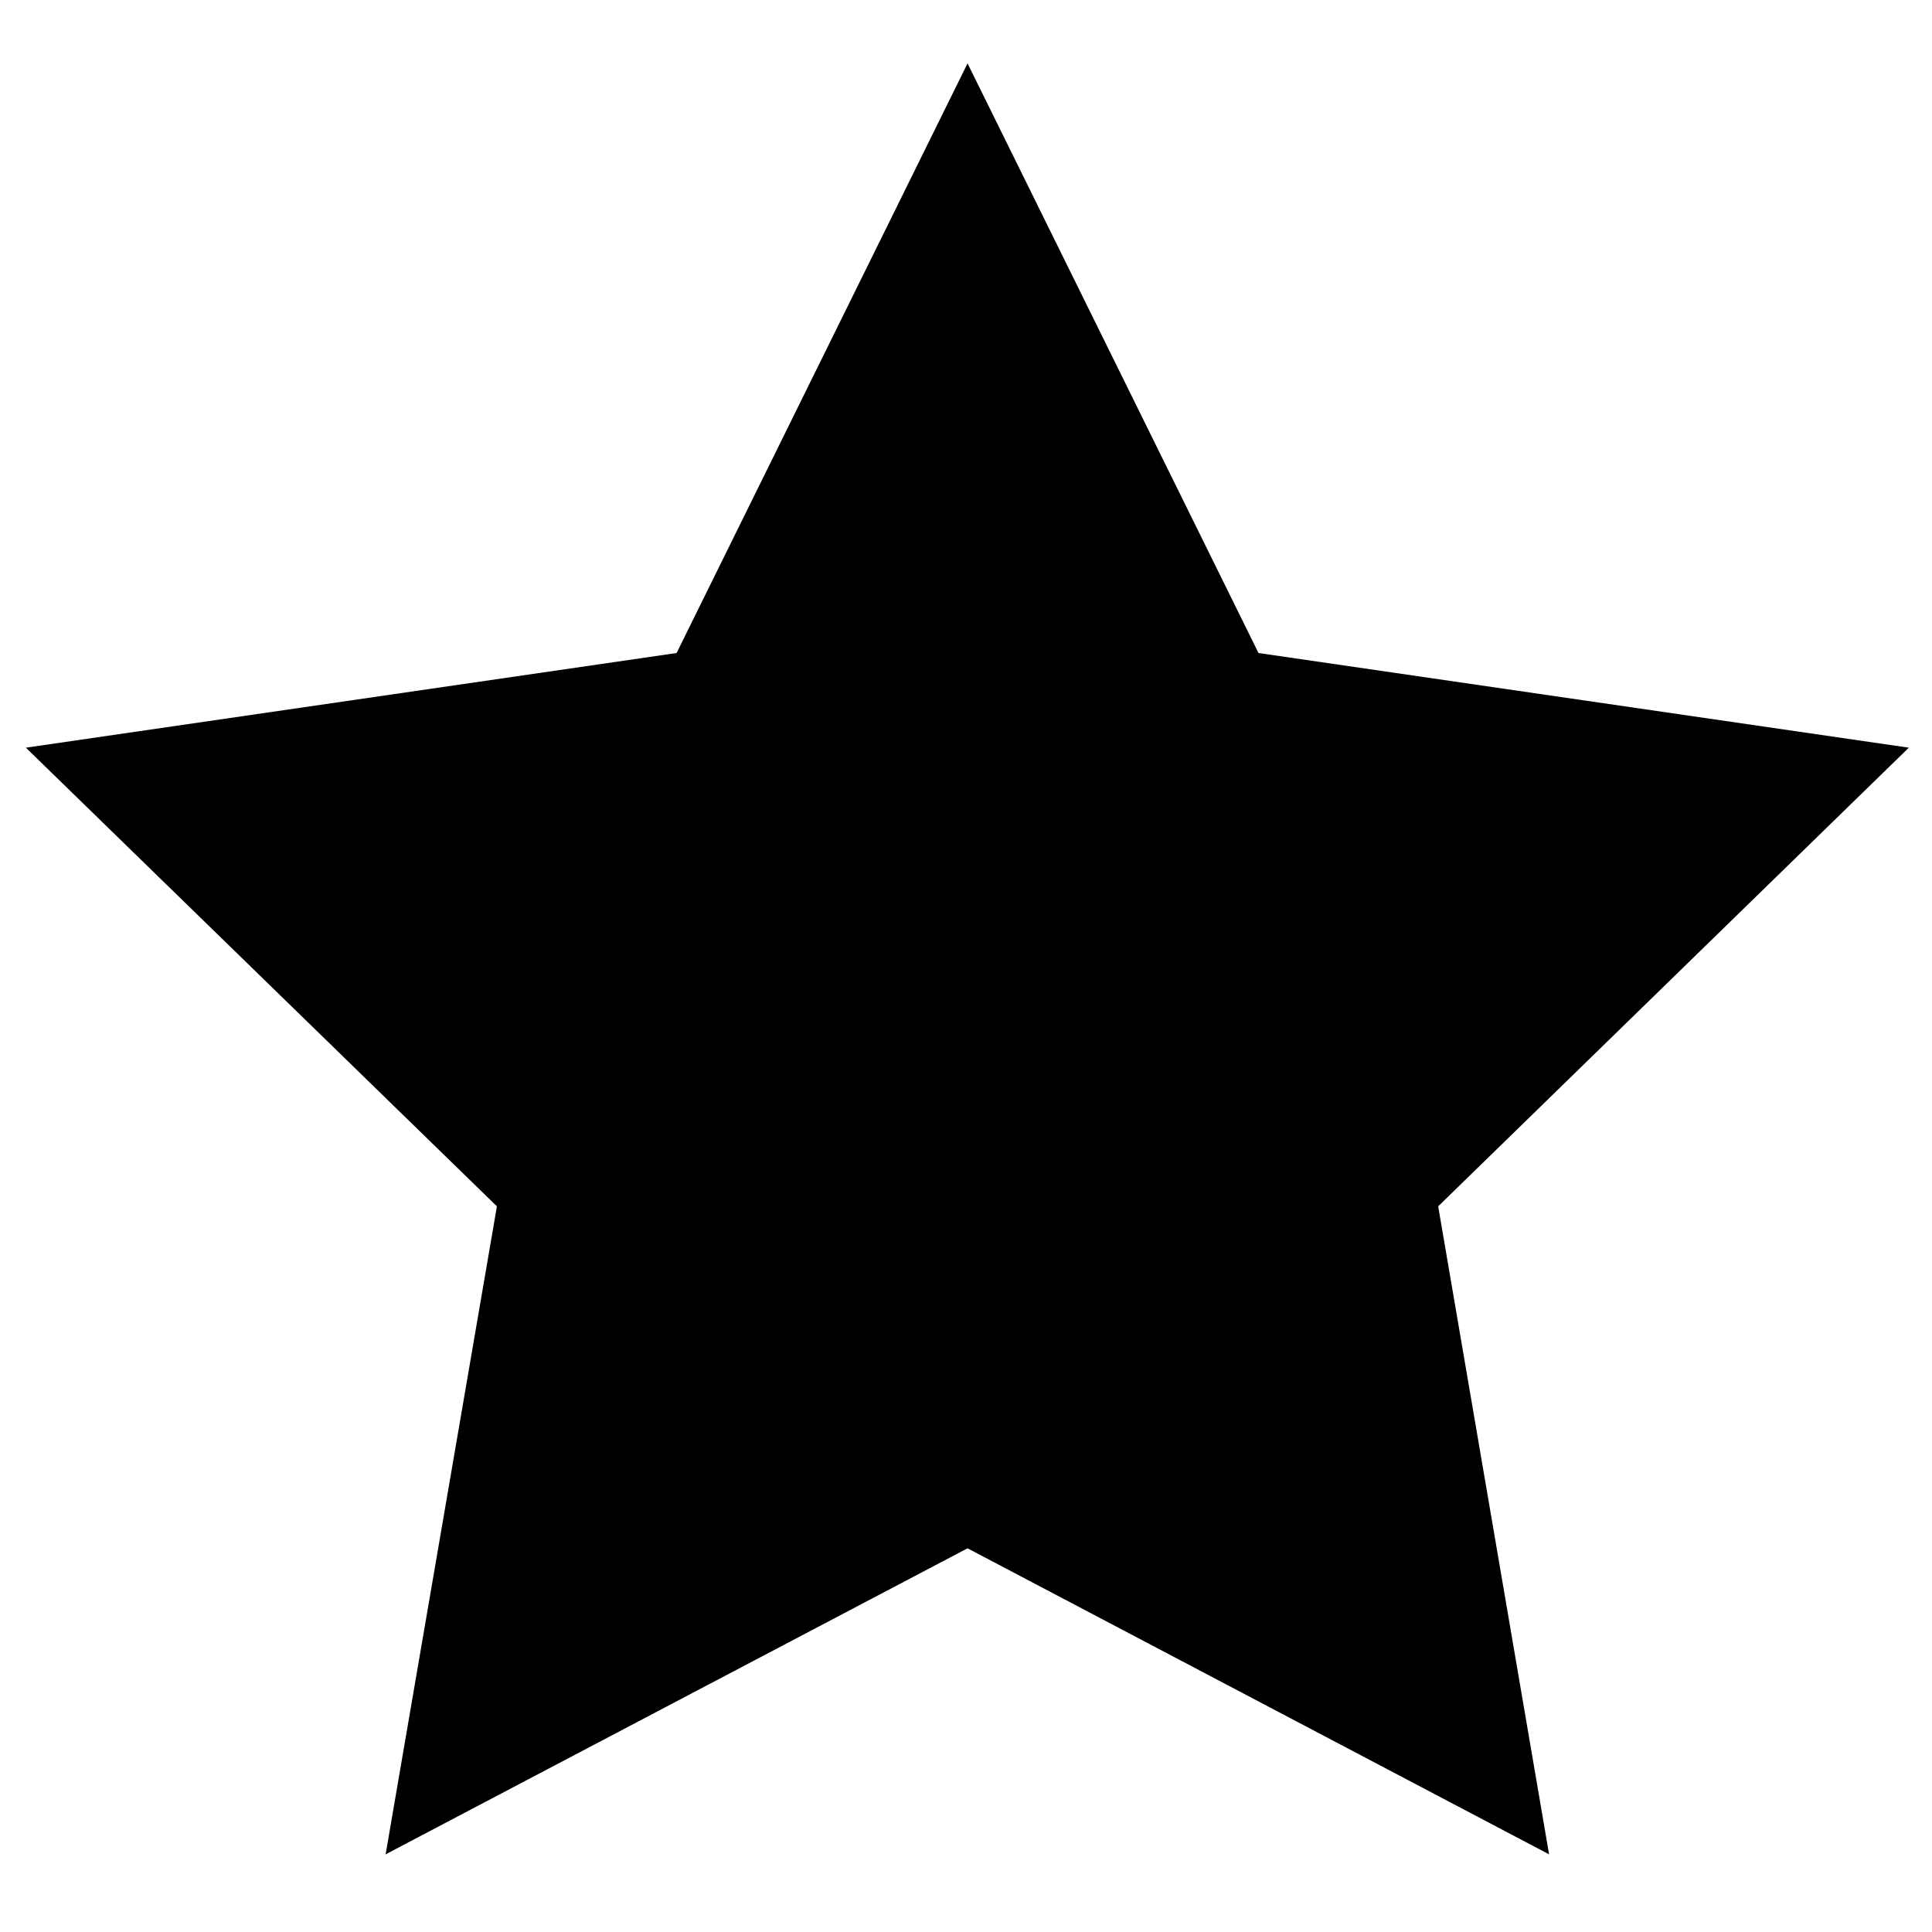
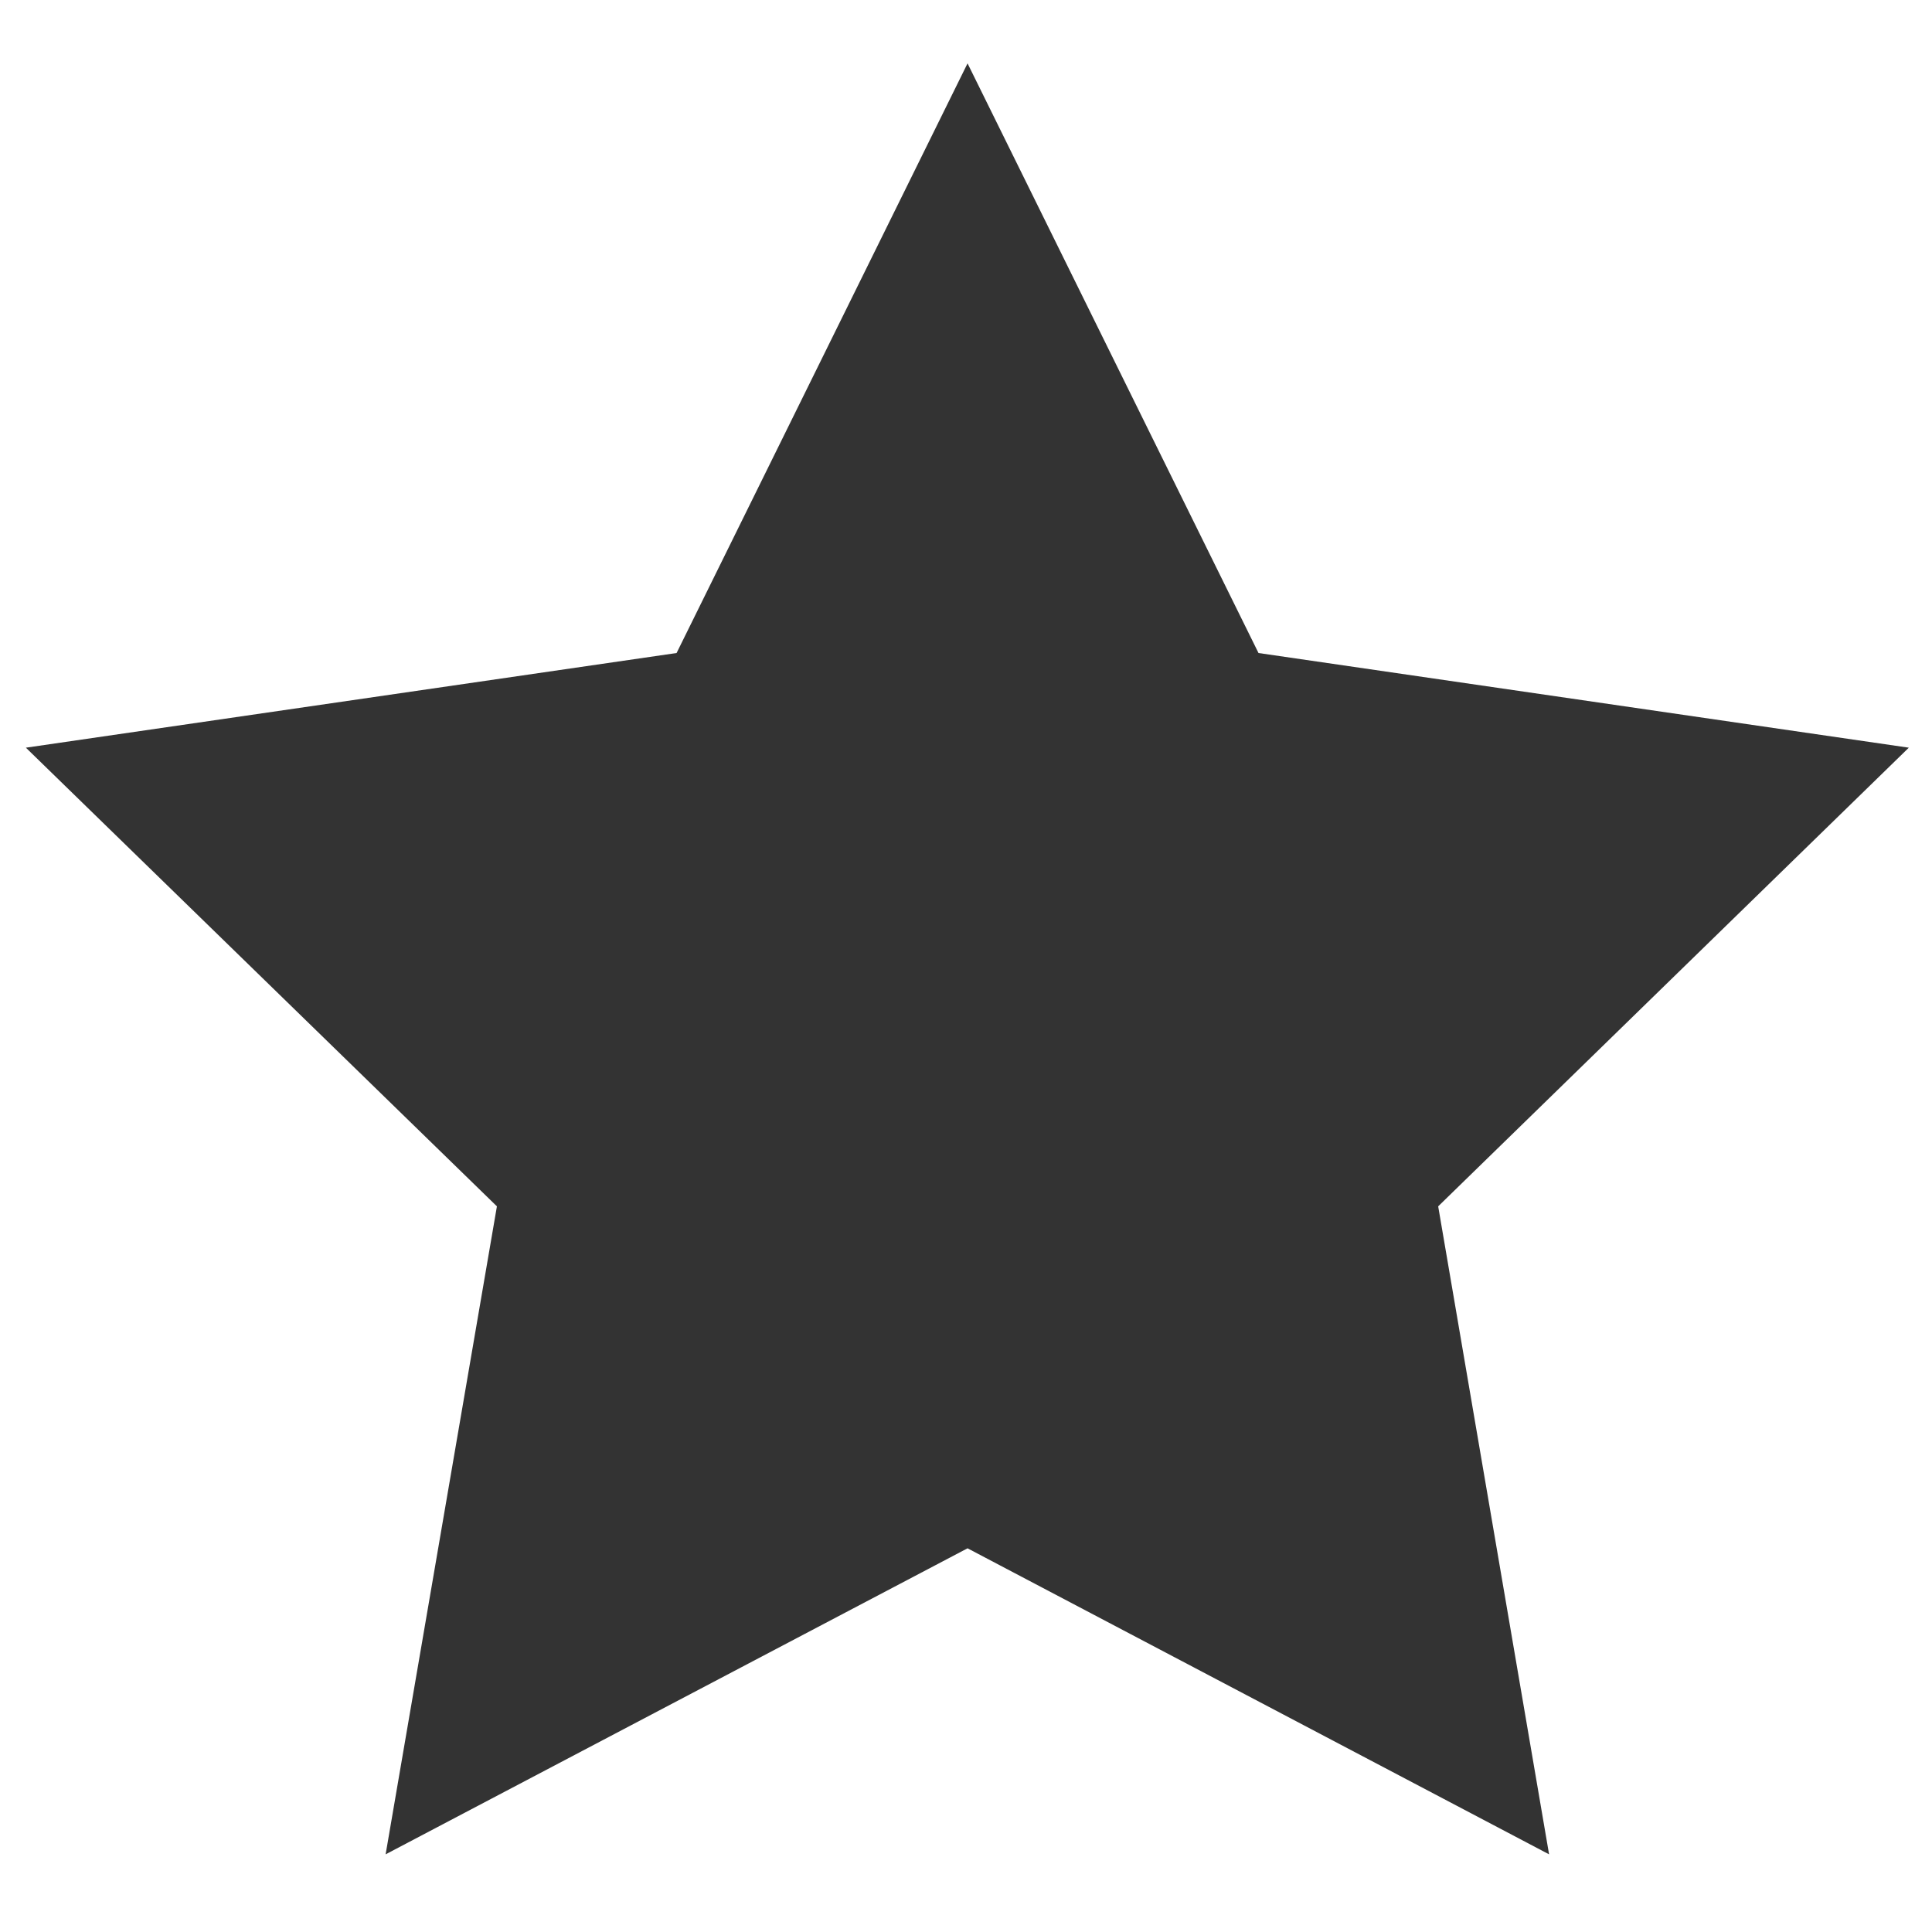
- <svg xmlns="http://www.w3.org/2000/svg" viewBox="0 0 500 500">
-   <path d="M250.4 16.4L325.7 169 494 193.5 372.2 312.2l28.7 167.7-150.5-79.2-150.6 79.2 28.8-167.7L6.7 193.5 175.1 169z" />
+ <svg xmlns="http://www.w3.org/2000/svg" id="Layer_1" viewBox="0 0 500 500">
+   <style>.st0{fill:#333}</style>
+   <path class="st0" d="M250.4 16.4L325.7 169 494 193.5 372.2 312.2l28.7 167.7-150.5-79.2-150.6 79.2 28.8-167.7L6.7 193.5 175.1 169z" />
</svg>
